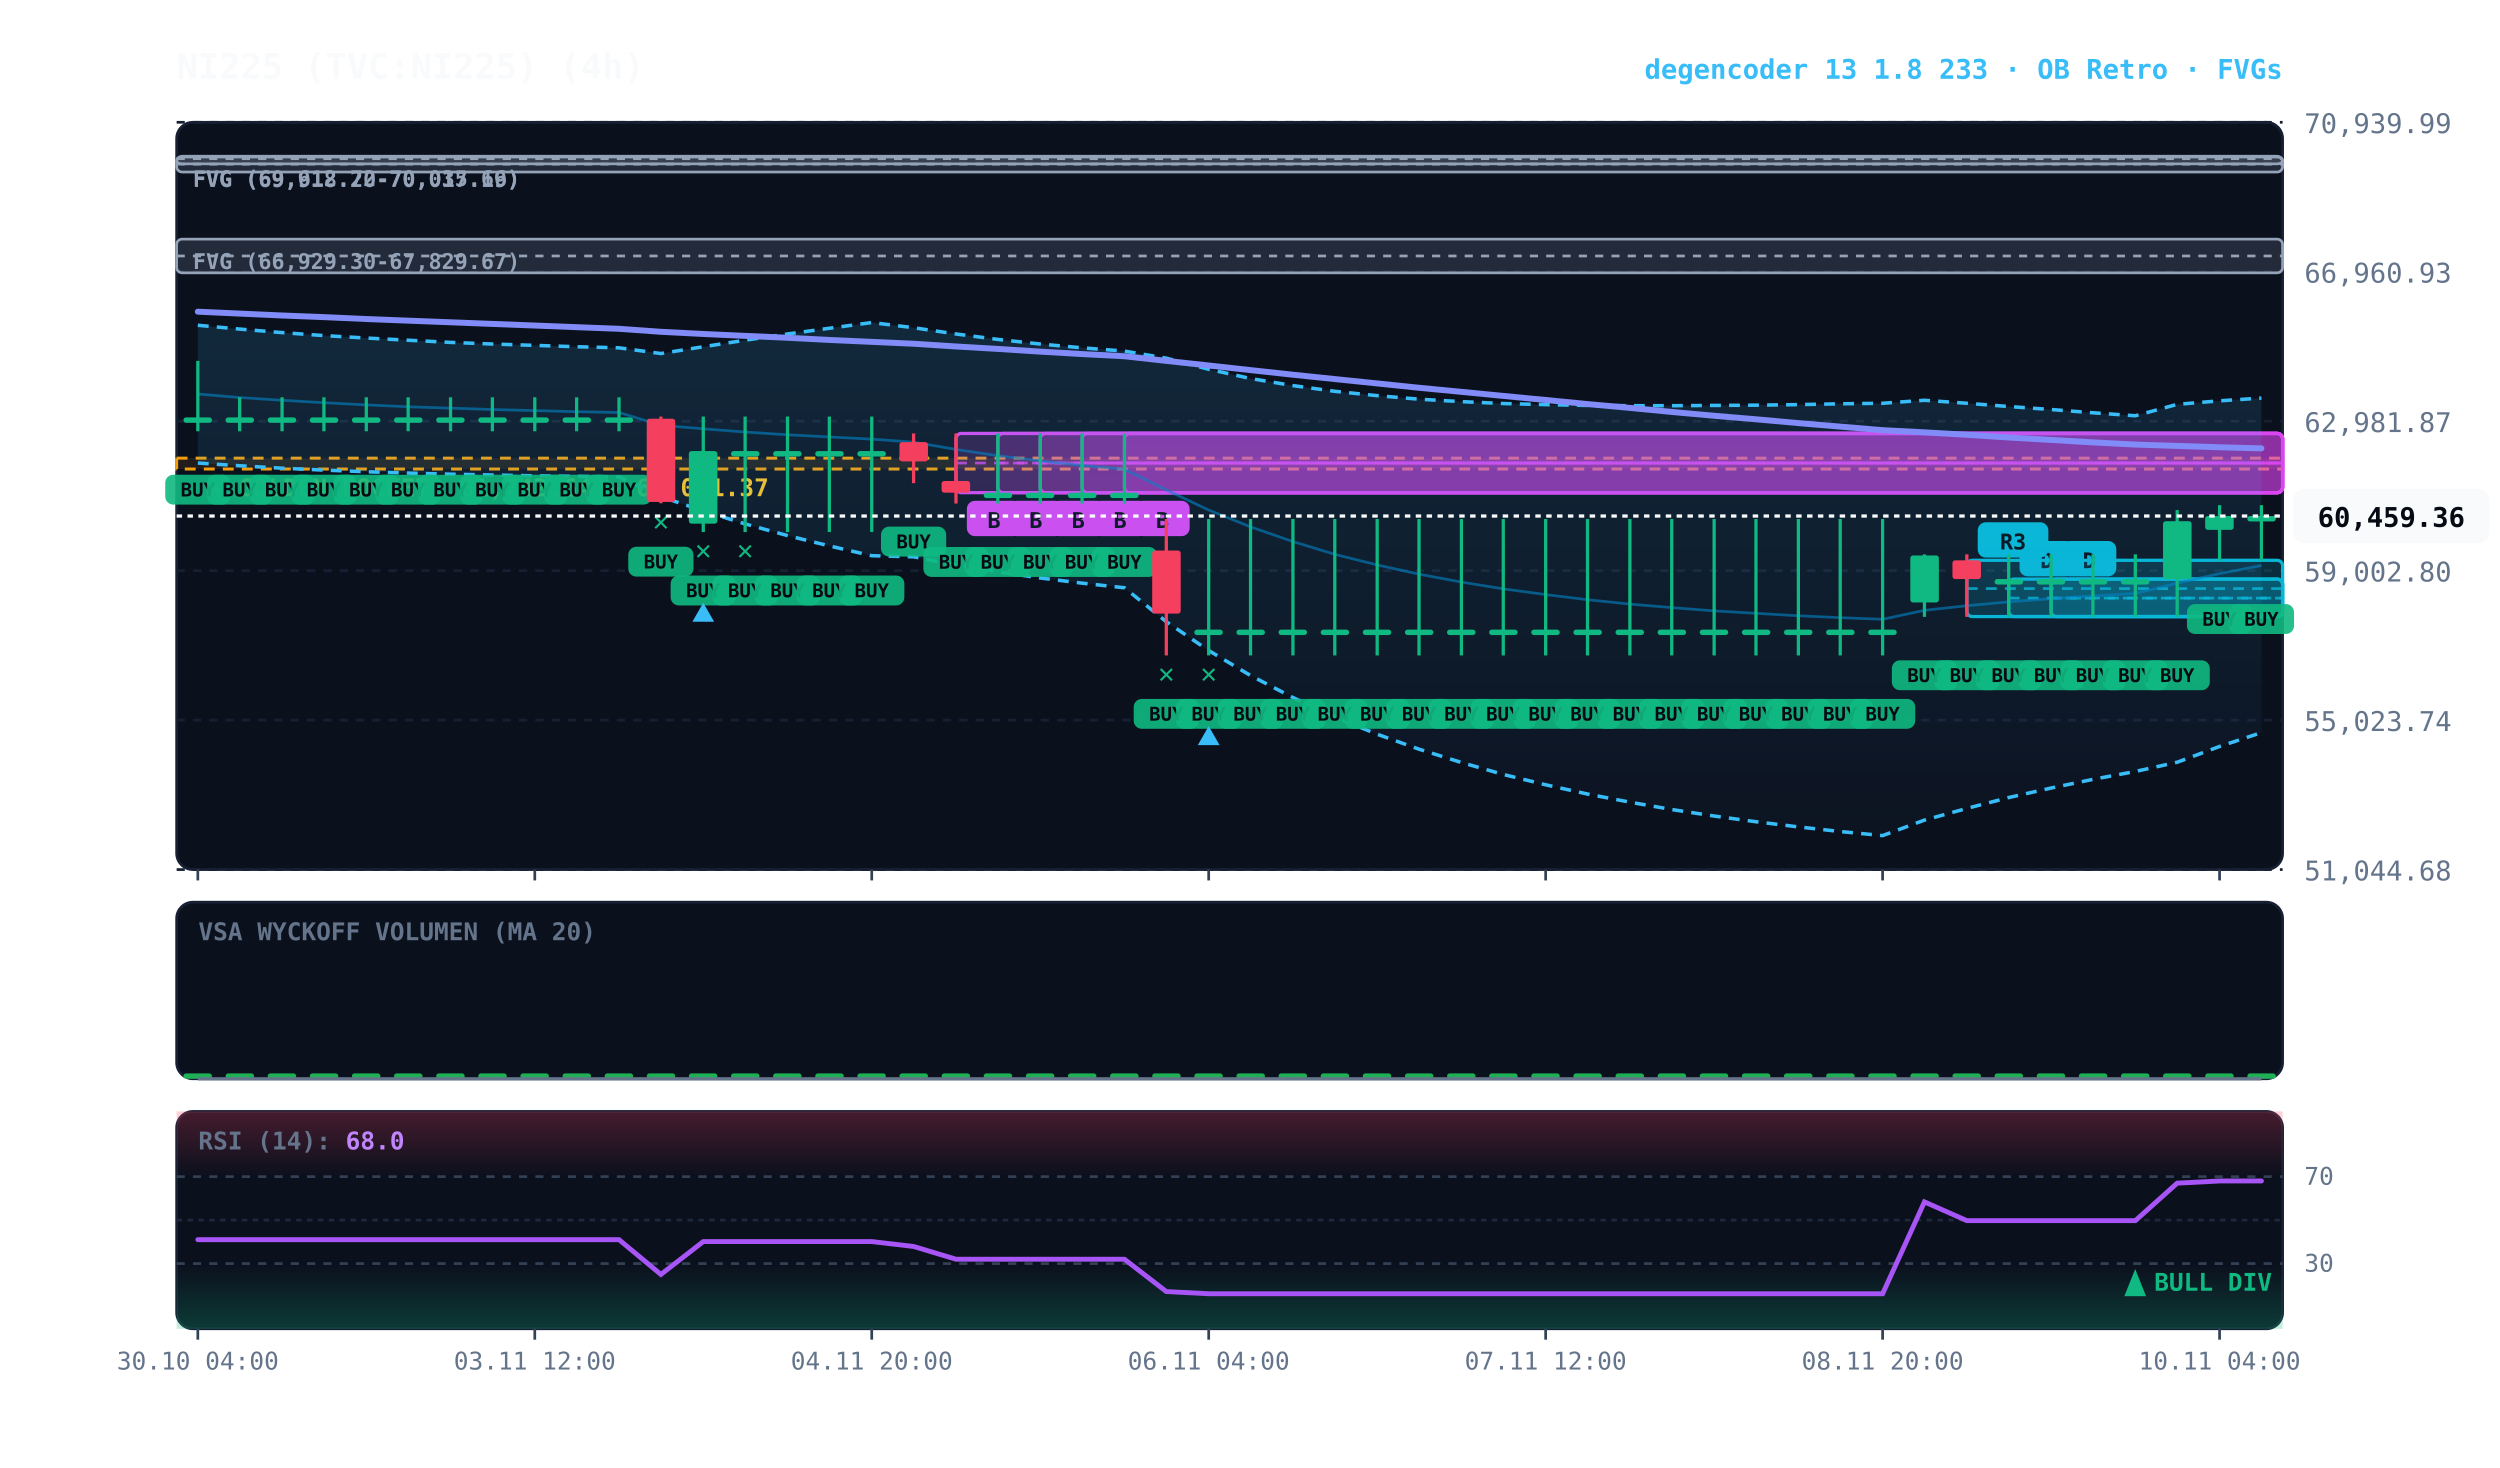
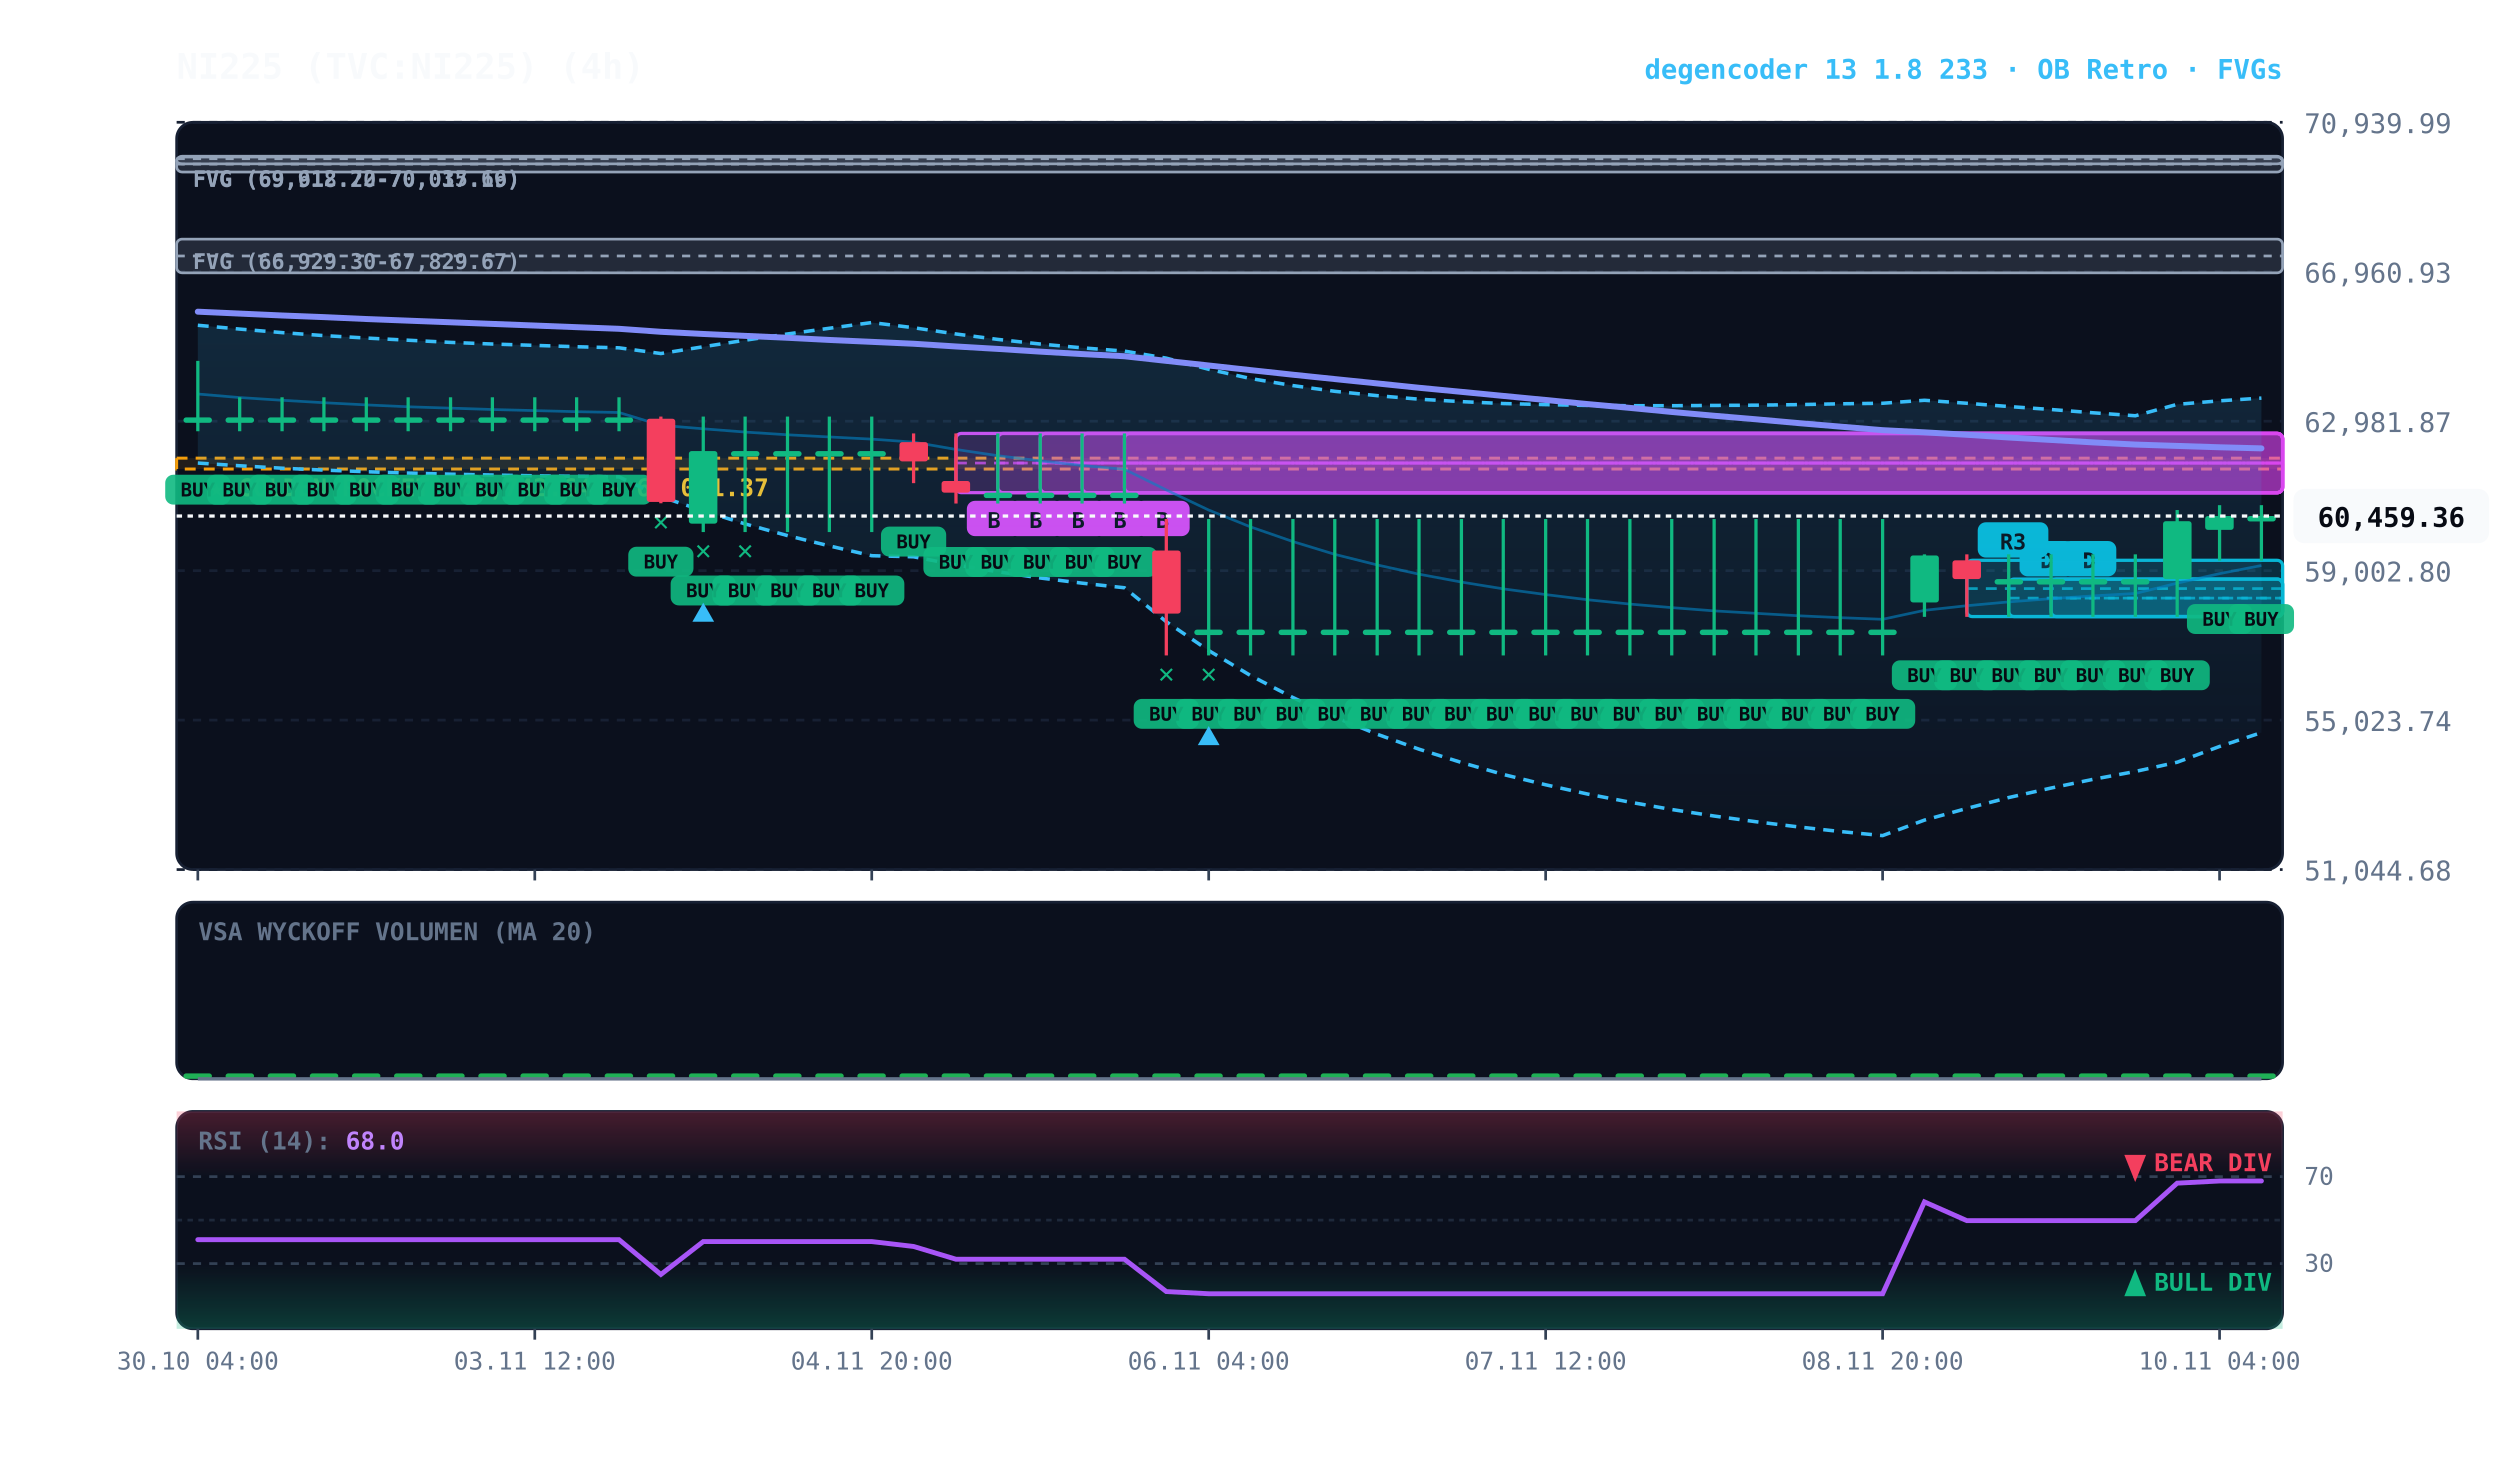
<svg xmlns="http://www.w3.org/2000/svg" viewBox="0 0 920 540" width="100%" height="100%" style="background:#070a13; font-family:'JetBrains Mono', monospace;">
  <defs>
    <linearGradient id="cloud-grad" x1="0%" y1="0%" x2="0%" y2="100%">
      <stop offset="0%" stop-color="#38bdf8" stop-opacity="0.14" />
      <stop offset="100%" stop-color="#38bdf8" stop-opacity="0.02" />
    </linearGradient>
    <linearGradient id="rsi-overbought" x1="0%" y1="0%" x2="0%" y2="100%">
      <stop offset="0%" stop-color="#f43f5e" stop-opacity="0.25" />
      <stop offset="100%" stop-color="#f43f5e" stop-opacity="0.0" />
    </linearGradient>
    <linearGradient id="rsi-oversold" x1="0%" y1="0%" x2="0%" y2="100%">
      <stop offset="0%" stop-color="#10b981" stop-opacity="0.0" />
      <stop offset="100%" stop-color="#10b981" stop-opacity="0.25" />
    </linearGradient>
  </defs>
  <rect x="65" y="45" width="775" height="275" fill="#0b101d" rx="6" stroke="#172033" stroke-width="1" />
  <rect x="65" y="332" width="775" height="65" fill="#0b101d" rx="6" stroke="#172033" stroke-width="1" />
  <rect x="65" y="409" width="775" height="80" fill="#0b101d" rx="6" stroke="#172033" stroke-width="1" />
  <line x1="65" y1="320.0" x2="840" y2="320.0" stroke="#172033" stroke-dasharray="3,3" stroke-width="1" />
  <text x="848" y="324.0" fill="#64748b" font-size="10" text-anchor="start">51,044.68</text>
  <line x1="65" y1="265.0" x2="840" y2="265.0" stroke="#172033" stroke-dasharray="3,3" stroke-width="1" />
  <text x="848" y="269.0" fill="#64748b" font-size="10" text-anchor="start">55,023.74</text>
  <line x1="65" y1="210.0" x2="840" y2="210.0" stroke="#172033" stroke-dasharray="3,3" stroke-width="1" />
  <text x="848" y="214.0" fill="#64748b" font-size="10" text-anchor="start">59,002.80</text>
  <line x1="65" y1="155.0" x2="840" y2="155.0" stroke="#172033" stroke-dasharray="3,3" stroke-width="1" />
  <text x="848" y="159.0" fill="#64748b" font-size="10" text-anchor="start">62,981.87</text>
  <line x1="65" y1="100.0" x2="840" y2="100.0" stroke="#172033" stroke-dasharray="3,3" stroke-width="1" />
  <text x="848" y="104.0" fill="#64748b" font-size="10" text-anchor="start">66,960.93</text>
  <line x1="65" y1="45.0" x2="840" y2="45.0" stroke="#172033" stroke-dasharray="3,3" stroke-width="1" />
  <text x="848" y="49.0" fill="#64748b" font-size="10" text-anchor="start">70,939.99</text>
  <rect x="65" y="168.6" width="775" height="4.0" fill="rgba(245, 158, 11, 0.10)" stroke="#f59e0b" stroke-dasharray="4,3" stroke-width="1.1" />
  <text x="77" y="182.6" fill="#fbbf24" font-size="9" font-weight="bold">★ GOLDEN POCKET: 61,742.64 - 62,001.37</text>
  <rect x="65.0" y="88.0" width="775.0" height="12.4" fill="rgba(148, 163, 184, 0.18)" stroke="#94a3b8" stroke-width="1" rx="2" />
  <line x1="65.0" y1="94.2" x2="840" y2="94.2" stroke="#94a3b8" stroke-dasharray="3,3" stroke-width="1" />
  <text x="71.0" y="99.0" fill="#94a3b8" font-size="8" font-weight="bold">FVG (66,929.30-67,829.67)</text>
  <rect x="65.0" y="57.5" width="775.0" height="5.8" fill="rgba(148, 163, 184, 0.18)" stroke="#94a3b8" stroke-width="1" rx="2" />
  <line x1="65.0" y1="60.4" x2="840" y2="60.4" stroke="#94a3b8" stroke-dasharray="3,3" stroke-width="1" />
  <text x="71.0" y="68.5" fill="#94a3b8" font-size="8" font-weight="bold">FVG (69,612.72-70,035.66)</text>
  <rect x="65.0" y="57.8" width="775.0" height="2.5" fill="rgba(148, 163, 184, 0.18)" stroke="#94a3b8" stroke-width="1" rx="2" />
  <line x1="65.0" y1="58.4" x2="840" y2="58.4" stroke="#94a3b8" stroke-dasharray="3,3" stroke-width="1" />
  <text x="71.0" y="68.8" fill="#94a3b8" font-size="8" font-weight="bold">FVG (69,918.20-70,017.19)</text>
  <rect x="754.8" y="213.1" width="85.2" height="13.8" fill="rgba(6, 182, 212, 0.18)" stroke="#06b6d4" stroke-width="1.2" rx="2" />
  <line x1="754.8" y1="220.1" x2="840" y2="220.1" stroke="#06b6d4" stroke-dasharray="4,3" stroke-width="1.0" opacity="0.8" />
  <rect x="758.8" y="199.1" width="20" height="13" fill="#06b6d4" rx="3" />
  <text x="768.8" y="209.1" fill="#070a13" font-size="8" font-weight="bold" text-anchor="middle">D</text>
  <rect x="739.2" y="213.1" width="100.8" height="13.8" fill="rgba(6, 182, 212, 0.18)" stroke="#06b6d4" stroke-width="1.2" rx="2" />
  <line x1="739.2" y1="220.1" x2="840" y2="220.1" stroke="#06b6d4" stroke-dasharray="4,3" stroke-width="1.0" opacity="0.8" />
  <rect x="743.2" y="199.1" width="20" height="13" fill="#06b6d4" rx="3" />
  <text x="753.2" y="209.1" fill="#070a13" font-size="8" font-weight="bold" text-anchor="middle">D</text>
  <rect x="723.8" y="206.2" width="116.2" height="20.7" fill="rgba(6, 182, 212, 0.18)" stroke="#06b6d4" stroke-width="1.2" rx="2" />
  <line x1="723.8" y1="216.6" x2="840" y2="216.6" stroke="#06b6d4" stroke-dasharray="4,3" stroke-width="1.0" opacity="0.8" />
  <rect x="727.8" y="192.2" width="26" height="13" fill="#06b6d4" rx="3" />
  <text x="740.8" y="202.2" fill="#070a13" font-size="8" font-weight="bold" text-anchor="middle">R3</text>
  <rect x="413.8" y="159.5" width="426.2" height="21.8" fill="rgba(217, 70, 239, 0.18)" stroke="#d946ef" stroke-width="1.2" rx="2" />
  <line x1="413.8" y1="170.4" x2="840" y2="170.4" stroke="#d946ef" stroke-dasharray="4,3" stroke-width="1.0" opacity="0.8" />
  <rect x="417.8" y="184.3" width="20" height="13" fill="#d946ef" rx="3" />
  <text x="427.8" y="194.3" fill="#070a13" font-size="8" font-weight="bold" text-anchor="middle">B</text>
  <rect x="398.2" y="159.5" width="441.8" height="21.8" fill="rgba(217, 70, 239, 0.18)" stroke="#d946ef" stroke-width="1.2" rx="2" />
  <line x1="398.2" y1="170.4" x2="840" y2="170.4" stroke="#d946ef" stroke-dasharray="4,3" stroke-width="1.0" opacity="0.8" />
  <rect x="402.2" y="184.3" width="20" height="13" fill="#d946ef" rx="3" />
  <text x="412.2" y="194.3" fill="#070a13" font-size="8" font-weight="bold" text-anchor="middle">B</text>
  <rect x="382.8" y="159.5" width="457.2" height="21.8" fill="rgba(217, 70, 239, 0.18)" stroke="#d946ef" stroke-width="1.2" rx="2" />
  <line x1="382.8" y1="170.4" x2="840" y2="170.4" stroke="#d946ef" stroke-dasharray="4,3" stroke-width="1.0" opacity="0.8" />
  <rect x="386.8" y="184.3" width="20" height="13" fill="#d946ef" rx="3" />
  <text x="396.8" y="194.3" fill="#070a13" font-size="8" font-weight="bold" text-anchor="middle">B</text>
  <rect x="367.2" y="159.5" width="472.8" height="21.8" fill="rgba(217, 70, 239, 0.18)" stroke="#d946ef" stroke-width="1.2" rx="2" />
  <line x1="367.2" y1="170.4" x2="840" y2="170.4" stroke="#d946ef" stroke-dasharray="4,3" stroke-width="1.0" opacity="0.8" />
  <rect x="371.2" y="184.3" width="20" height="13" fill="#d946ef" rx="3" />
  <text x="381.2" y="194.3" fill="#070a13" font-size="8" font-weight="bold" text-anchor="middle">B</text>
  <rect x="351.8" y="159.5" width="488.2" height="21.8" fill="rgba(217, 70, 239, 0.18)" stroke="#d946ef" stroke-width="1.2" rx="2" />
  <line x1="351.8" y1="170.4" x2="840" y2="170.4" stroke="#d946ef" stroke-dasharray="4,3" stroke-width="1.0" opacity="0.8" />
  <rect x="355.8" y="184.3" width="20" height="13" fill="#d946ef" rx="3" />
  <text x="365.8" y="194.3" fill="#070a13" font-size="8" font-weight="bold" text-anchor="middle">B</text>
  <polygon points="72.8,119.7 88.2,121.1 103.8,122.4 119.2,123.5 134.8,124.4 150.2,125.2 165.8,126.0 181.2,126.6 196.8,127.1 212.2,127.6 227.8,128.0 243.2,130.1 258.8,127.6 274.2,125.2 289.8,122.9 305.2,120.8 320.8,118.7 336.2,120.6 351.8,122.9 367.2,124.9 382.8,126.6 398.2,128.0 413.8,129.2 429.2,131.8 444.8,135.9 460.2,139.3 475.8,141.9 491.2,144.0 506.8,145.6 522.2,146.9 537.8,147.8 553.2,148.5 568.8,148.9 584.2,149.2 599.8,149.3 615.2,149.3 630.8,149.2 646.2,149.1 661.8,148.9 677.2,148.6 692.8,148.4 708.2,147.3 723.8,148.4 739.2,149.6 754.8,150.7 770.2,151.9 785.8,153.0 801.2,148.8 816.8,147.5 832.2,146.5 832.2,269.6 816.8,274.7 801.2,280.5 785.8,283.9 770.2,286.8 754.8,290.0 739.2,293.5 723.8,297.5 708.2,301.8 692.8,307.5 677.2,306.0 661.8,304.3 646.2,302.4 630.8,300.3 615.2,297.9 599.8,295.2 584.2,292.2 568.8,288.8 553.2,285.0 537.8,280.6 522.2,275.7 506.8,270.2 491.2,263.9 475.8,256.7 460.2,248.6 444.8,239.4 429.2,228.8 413.8,216.3 398.2,214.6 382.8,212.7 367.2,210.4 351.8,207.9 336.2,204.9 320.8,204.5 305.2,200.9 289.8,197.1 274.2,192.8 258.8,188.0 243.2,182.8 227.8,175.5 212.2,175.3 196.8,175.1 181.2,174.8 165.8,174.5 150.2,174.1 134.8,173.6 119.2,173.0 103.8,172.3 88.2,171.4 72.8,170.4" fill="url(#cloud-grad)" />
  <polyline points="72.8,119.7 88.2,121.1 103.8,122.4 119.2,123.5 134.8,124.4 150.2,125.2 165.8,126.0 181.2,126.6 196.8,127.1 212.2,127.6 227.8,128.0 243.2,130.1 258.8,127.6 274.2,125.2 289.8,122.9 305.2,120.8 320.8,118.7 336.2,120.6 351.8,122.9 367.2,124.9 382.8,126.6 398.2,128.0 413.8,129.2 429.2,131.8 444.8,135.9 460.2,139.3 475.8,141.9 491.2,144.0 506.8,145.6 522.2,146.9 537.8,147.8 553.2,148.5 568.8,148.9 584.2,149.2 599.8,149.3 615.2,149.3 630.8,149.2 646.2,149.1 661.8,148.9 677.2,148.6 692.8,148.4 708.2,147.3 723.8,148.4 739.2,149.6 754.8,150.7 770.2,151.9 785.8,153.0 801.2,148.8 816.8,147.5 832.2,146.5" fill="none" stroke="#38bdf8" stroke-width="1.3" stroke-dasharray="4,3" />
  <polyline points="72.8,170.4 88.2,171.4 103.8,172.3 119.2,173.0 134.8,173.6 150.2,174.1 165.8,174.5 181.2,174.8 196.8,175.1 212.2,175.3 227.8,175.5 243.2,182.8 258.8,188.0 274.2,192.8 289.8,197.1 305.2,200.9 320.8,204.5 336.2,204.9 351.8,207.9 367.2,210.4 382.8,212.7 398.2,214.6 413.8,216.3 429.2,228.8 444.8,239.4 460.2,248.6 475.8,256.7 491.2,263.9 506.8,270.2 522.2,275.7 537.8,280.6 553.2,285.0 568.8,288.8 584.2,292.2 599.8,295.2 615.2,297.9 630.8,300.3 646.2,302.4 661.8,304.3 677.2,306.0 692.8,307.5 708.2,301.8 723.8,297.5 739.2,293.5 754.8,290.0 770.2,286.8 785.8,283.9 801.2,280.5 816.8,274.7 832.2,269.6" fill="none" stroke="#38bdf8" stroke-width="1.3" stroke-dasharray="4,3" />
  <polyline points="72.8,145.0 88.2,146.3 103.8,147.3 119.2,148.2 134.8,149.0 150.2,149.7 165.8,150.2 181.2,150.7 196.8,151.1 212.2,151.5 227.8,151.8 243.2,156.5 258.8,157.8 274.2,159.0 289.8,160.0 305.2,160.8 320.8,161.6 336.2,162.7 351.8,165.4 367.2,167.7 382.8,169.6 398.2,171.3 413.8,172.7 429.2,180.3 444.8,187.7 460.2,193.9 475.8,199.3 491.2,204.0 506.8,207.9 522.2,211.3 537.8,214.2 553.2,216.7 568.8,218.8 584.2,220.7 599.8,222.3 615.2,223.6 630.8,224.8 646.2,225.7 661.8,226.6 677.2,227.3 692.8,227.9 708.2,224.6 723.8,222.9 739.2,221.5 754.8,220.3 770.2,219.3 785.8,218.4 801.2,214.6 816.8,211.1 832.2,208.1" fill="none" stroke="#0284c7" stroke-width="1.0" stroke-opacity="0.6" />
  <polyline points="72.8,114.7 88.2,115.4 103.8,116.1 119.2,116.7 134.8,117.4 150.2,118.0 165.8,118.6 181.2,119.2 196.8,119.8 212.2,120.4 227.8,121.0 243.2,122.1 258.8,122.9 274.2,123.6 289.8,124.3 305.2,125.1 320.8,125.8 336.2,126.5 351.8,127.5 367.2,128.4 382.8,129.4 398.2,130.3 413.8,131.1 429.2,132.8 444.8,134.5 460.2,136.2 475.8,137.9 491.2,139.5 506.8,141.1 522.2,142.7 537.8,144.2 553.2,145.7 568.8,147.2 584.2,148.7 599.8,150.1 615.2,151.6 630.8,153.0 646.2,154.3 661.8,155.7 677.2,157.0 692.8,158.3 708.2,159.1 723.8,160.0 739.2,161.0 754.8,161.9 770.2,162.8 785.8,163.6 801.2,164.1 816.8,164.6 832.2,165.0" fill="none" stroke="#818cf8" stroke-width="2.2" stroke-linecap="round" />
  <line x1="72.8" y1="132.8" x2="72.8" y2="158.7" stroke="#10b981" stroke-width="1.2" />
  <rect x="67.5" y="153.6" width="10.5" height="2.0" fill="#10b981" rx="1" />
  <rect x="60.8" y="174.7" width="24" height="11" fill="#10b981" rx="3" opacity="0.9" />
  <text x="72.8" y="182.7" fill="#070a13" font-size="7" font-weight="bold" text-anchor="middle">BUY</text>
  <line x1="88.2" y1="146.2" x2="88.2" y2="158.7" stroke="#10b981" stroke-width="1.2" />
  <rect x="83.0" y="153.6" width="10.5" height="2.0" fill="#10b981" rx="1" />
  <rect x="76.2" y="174.7" width="24" height="11" fill="#10b981" rx="3" opacity="0.9" />
  <text x="88.2" y="182.7" fill="#070a13" font-size="7" font-weight="bold" text-anchor="middle">BUY</text>
  <line x1="103.8" y1="146.2" x2="103.8" y2="158.7" stroke="#10b981" stroke-width="1.2" />
  <rect x="98.5" y="153.6" width="10.5" height="2.0" fill="#10b981" rx="1" />
  <rect x="91.8" y="174.7" width="24" height="11" fill="#10b981" rx="3" opacity="0.9" />
  <text x="103.8" y="182.7" fill="#070a13" font-size="7" font-weight="bold" text-anchor="middle">BUY</text>
  <line x1="119.2" y1="146.2" x2="119.2" y2="158.7" stroke="#10b981" stroke-width="1.2" />
  <rect x="114.0" y="153.6" width="10.5" height="2.0" fill="#10b981" rx="1" />
  <rect x="107.2" y="174.7" width="24" height="11" fill="#10b981" rx="3" opacity="0.9" />
  <text x="119.2" y="182.7" fill="#070a13" font-size="7" font-weight="bold" text-anchor="middle">BUY</text>
  <line x1="134.8" y1="146.2" x2="134.8" y2="158.7" stroke="#10b981" stroke-width="1.2" />
  <rect x="129.5" y="153.6" width="10.5" height="2.0" fill="#10b981" rx="1" />
  <rect x="122.8" y="174.7" width="24" height="11" fill="#10b981" rx="3" opacity="0.9" />
  <text x="134.8" y="182.7" fill="#070a13" font-size="7" font-weight="bold" text-anchor="middle">BUY</text>
  <line x1="150.2" y1="146.2" x2="150.2" y2="158.7" stroke="#10b981" stroke-width="1.2" />
  <rect x="145.0" y="153.6" width="10.5" height="2.0" fill="#10b981" rx="1" />
  <rect x="138.2" y="174.7" width="24" height="11" fill="#10b981" rx="3" opacity="0.9" />
  <text x="150.2" y="182.7" fill="#070a13" font-size="7" font-weight="bold" text-anchor="middle">BUY</text>
  <line x1="165.8" y1="146.2" x2="165.8" y2="158.7" stroke="#10b981" stroke-width="1.2" />
  <rect x="160.5" y="153.6" width="10.5" height="2.0" fill="#10b981" rx="1" />
  <rect x="153.8" y="174.7" width="24" height="11" fill="#10b981" rx="3" opacity="0.9" />
  <text x="165.8" y="182.7" fill="#070a13" font-size="7" font-weight="bold" text-anchor="middle">BUY</text>
  <line x1="181.2" y1="146.2" x2="181.2" y2="158.7" stroke="#10b981" stroke-width="1.2" />
  <rect x="176.0" y="153.6" width="10.5" height="2.0" fill="#10b981" rx="1" />
  <rect x="169.2" y="174.7" width="24" height="11" fill="#10b981" rx="3" opacity="0.9" />
  <text x="181.2" y="182.7" fill="#070a13" font-size="7" font-weight="bold" text-anchor="middle">BUY</text>
  <line x1="196.8" y1="146.2" x2="196.8" y2="158.7" stroke="#10b981" stroke-width="1.2" />
  <rect x="191.5" y="153.6" width="10.5" height="2.0" fill="#10b981" rx="1" />
  <rect x="184.8" y="174.7" width="24" height="11" fill="#10b981" rx="3" opacity="0.9" />
  <text x="196.8" y="182.7" fill="#070a13" font-size="7" font-weight="bold" text-anchor="middle">BUY</text>
  <line x1="212.2" y1="146.2" x2="212.2" y2="158.7" stroke="#10b981" stroke-width="1.2" />
  <rect x="207.0" y="153.6" width="10.5" height="2.0" fill="#10b981" rx="1" />
  <rect x="200.2" y="174.7" width="24" height="11" fill="#10b981" rx="3" opacity="0.9" />
  <text x="212.2" y="182.7" fill="#070a13" font-size="7" font-weight="bold" text-anchor="middle">BUY</text>
  <line x1="227.8" y1="146.2" x2="227.8" y2="158.7" stroke="#10b981" stroke-width="1.2" />
  <rect x="222.5" y="153.6" width="10.5" height="2.0" fill="#10b981" rx="1" />
  <rect x="215.8" y="174.7" width="24" height="11" fill="#10b981" rx="3" opacity="0.9" />
  <text x="227.8" y="182.7" fill="#070a13" font-size="7" font-weight="bold" text-anchor="middle">BUY</text>
  <line x1="243.2" y1="153.3" x2="243.2" y2="185.2" stroke="#f43f5e" stroke-width="1.2" />
  <rect x="238.0" y="154.1" width="10.5" height="30.6" fill="#f43f5e" rx="1" />
  <rect x="231.2" y="201.2" width="24" height="11" fill="#10b981" rx="3" opacity="0.9" />
  <text x="243.2" y="209.2" fill="#070a13" font-size="7" font-weight="bold" text-anchor="middle">BUY</text>
  <text x="243.2" y="195.2" fill="#10b981" font-size="10" font-weight="bold" text-anchor="middle">✕</text>
  <line x1="258.8" y1="153.3" x2="258.8" y2="195.8" stroke="#10b981" stroke-width="1.2" />
  <rect x="253.5" y="166.0" width="10.5" height="26.7" fill="#10b981" rx="1" />
  <rect x="246.8" y="211.8" width="24" height="11" fill="#10b981" rx="3" opacity="0.9" />
  <text x="258.8" y="219.8" fill="#070a13" font-size="7" font-weight="bold" text-anchor="middle">BUY</text>
  <text x="258.8" y="205.8" fill="#10b981" font-size="10" font-weight="bold" text-anchor="middle">✕</text>
  <polygon points="258.8,221.8 254.8,228.8 262.8,228.8" fill="#38bdf8" />
  <line x1="274.2" y1="153.3" x2="274.2" y2="195.8" stroke="#10b981" stroke-width="1.2" />
  <rect x="269.0" y="166.0" width="10.5" height="2.0" fill="#10b981" rx="1" />
  <rect x="262.2" y="211.8" width="24" height="11" fill="#10b981" rx="3" opacity="0.9" />
  <text x="274.2" y="219.8" fill="#070a13" font-size="7" font-weight="bold" text-anchor="middle">BUY</text>
  <text x="274.2" y="205.8" fill="#10b981" font-size="10" font-weight="bold" text-anchor="middle">✕</text>
  <line x1="289.8" y1="153.3" x2="289.8" y2="195.8" stroke="#10b981" stroke-width="1.2" />
  <rect x="284.5" y="166.0" width="10.5" height="2.0" fill="#10b981" rx="1" />
  <rect x="277.8" y="211.8" width="24" height="11" fill="#10b981" rx="3" opacity="0.9" />
  <text x="289.8" y="219.8" fill="#070a13" font-size="7" font-weight="bold" text-anchor="middle">BUY</text>
  <line x1="305.2" y1="153.3" x2="305.2" y2="195.8" stroke="#10b981" stroke-width="1.2" />
  <rect x="300.0" y="166.0" width="10.5" height="2.0" fill="#10b981" rx="1" />
  <rect x="293.2" y="211.8" width="24" height="11" fill="#10b981" rx="3" opacity="0.9" />
  <text x="305.2" y="219.8" fill="#070a13" font-size="7" font-weight="bold" text-anchor="middle">BUY</text>
  <line x1="320.8" y1="153.3" x2="320.8" y2="195.8" stroke="#10b981" stroke-width="1.2" />
  <rect x="315.5" y="166.0" width="10.5" height="2.0" fill="#10b981" rx="1" />
  <rect x="308.8" y="211.8" width="24" height="11" fill="#10b981" rx="3" opacity="0.9" />
  <text x="320.8" y="219.8" fill="#070a13" font-size="7" font-weight="bold" text-anchor="middle">BUY</text>
  <line x1="336.2" y1="159.5" x2="336.2" y2="177.8" stroke="#f43f5e" stroke-width="1.2" />
  <rect x="331.0" y="162.7" width="10.5" height="7.1" fill="#f43f5e" rx="1" />
  <rect x="324.2" y="193.8" width="24" height="11" fill="#10b981" rx="3" opacity="0.9" />
  <text x="336.2" y="201.8" fill="#070a13" font-size="7" font-weight="bold" text-anchor="middle">BUY</text>
  <line x1="351.8" y1="159.5" x2="351.8" y2="185.3" stroke="#f43f5e" stroke-width="1.2" />
  <rect x="346.5" y="177.0" width="10.5" height="4.3" fill="#f43f5e" rx="1" />
  <rect x="339.8" y="201.3" width="24" height="11" fill="#10b981" rx="3" opacity="0.9" />
  <text x="351.8" y="209.3" fill="#070a13" font-size="7" font-weight="bold" text-anchor="middle">BUY</text>
  <line x1="367.2" y1="159.5" x2="367.2" y2="185.3" stroke="#10b981" stroke-width="1.2" />
  <rect x="362.0" y="181.3" width="10.5" height="2.0" fill="#10b981" rx="1" />
  <rect x="355.2" y="201.3" width="24" height="11" fill="#10b981" rx="3" opacity="0.9" />
  <text x="367.2" y="209.3" fill="#070a13" font-size="7" font-weight="bold" text-anchor="middle">BUY</text>
  <line x1="382.8" y1="159.5" x2="382.8" y2="185.3" stroke="#10b981" stroke-width="1.2" />
  <rect x="377.5" y="181.3" width="10.5" height="2.0" fill="#10b981" rx="1" />
  <rect x="370.8" y="201.3" width="24" height="11" fill="#10b981" rx="3" opacity="0.9" />
  <text x="382.8" y="209.3" fill="#070a13" font-size="7" font-weight="bold" text-anchor="middle">BUY</text>
  <line x1="398.2" y1="159.5" x2="398.2" y2="185.3" stroke="#10b981" stroke-width="1.2" />
  <rect x="393.0" y="181.3" width="10.5" height="2.0" fill="#10b981" rx="1" />
  <rect x="386.2" y="201.3" width="24" height="11" fill="#10b981" rx="3" opacity="0.9" />
  <text x="398.2" y="209.3" fill="#070a13" font-size="7" font-weight="bold" text-anchor="middle">BUY</text>
  <line x1="413.8" y1="159.5" x2="413.8" y2="185.3" stroke="#10b981" stroke-width="1.2" />
  <rect x="408.5" y="181.3" width="10.5" height="2.0" fill="#10b981" rx="1" />
  <rect x="401.8" y="201.3" width="24" height="11" fill="#10b981" rx="3" opacity="0.9" />
  <text x="413.8" y="209.3" fill="#070a13" font-size="7" font-weight="bold" text-anchor="middle">BUY</text>
  <line x1="429.2" y1="191.0" x2="429.2" y2="241.2" stroke="#f43f5e" stroke-width="1.2" />
  <rect x="424.0" y="202.6" width="10.5" height="23.2" fill="#f43f5e" rx="1" />
  <rect x="417.2" y="257.2" width="24" height="11" fill="#10b981" rx="3" opacity="0.9" />
  <text x="429.2" y="265.2" fill="#070a13" font-size="7" font-weight="bold" text-anchor="middle">BUY</text>
  <text x="429.2" y="251.2" fill="#10b981" font-size="10" font-weight="bold" text-anchor="middle">✕</text>
  <line x1="444.8" y1="191.0" x2="444.8" y2="241.2" stroke="#10b981" stroke-width="1.2" />
  <rect x="439.5" y="231.7" width="10.5" height="2.0" fill="#10b981" rx="1" />
  <rect x="432.8" y="257.2" width="24" height="11" fill="#10b981" rx="3" opacity="0.9" />
  <text x="444.8" y="265.2" fill="#070a13" font-size="7" font-weight="bold" text-anchor="middle">BUY</text>
  <text x="444.8" y="251.2" fill="#10b981" font-size="10" font-weight="bold" text-anchor="middle">✕</text>
  <polygon points="444.8,267.2 440.8,274.2 448.8,274.2" fill="#38bdf8" />
  <line x1="460.2" y1="191.0" x2="460.2" y2="241.2" stroke="#10b981" stroke-width="1.2" />
  <rect x="455.0" y="231.7" width="10.5" height="2.0" fill="#10b981" rx="1" />
  <rect x="448.2" y="257.2" width="24" height="11" fill="#10b981" rx="3" opacity="0.9" />
  <text x="460.2" y="265.2" fill="#070a13" font-size="7" font-weight="bold" text-anchor="middle">BUY</text>
  <line x1="475.8" y1="191.0" x2="475.8" y2="241.2" stroke="#10b981" stroke-width="1.2" />
  <rect x="470.5" y="231.7" width="10.5" height="2.0" fill="#10b981" rx="1" />
  <rect x="463.8" y="257.2" width="24" height="11" fill="#10b981" rx="3" opacity="0.9" />
  <text x="475.8" y="265.2" fill="#070a13" font-size="7" font-weight="bold" text-anchor="middle">BUY</text>
  <line x1="491.2" y1="191.0" x2="491.2" y2="241.2" stroke="#10b981" stroke-width="1.2" />
  <rect x="486.0" y="231.7" width="10.5" height="2.0" fill="#10b981" rx="1" />
  <rect x="479.2" y="257.2" width="24" height="11" fill="#10b981" rx="3" opacity="0.9" />
  <text x="491.2" y="265.2" fill="#070a13" font-size="7" font-weight="bold" text-anchor="middle">BUY</text>
  <line x1="506.8" y1="191.0" x2="506.8" y2="241.2" stroke="#10b981" stroke-width="1.2" />
  <rect x="501.5" y="231.7" width="10.5" height="2.0" fill="#10b981" rx="1" />
  <rect x="494.8" y="257.2" width="24" height="11" fill="#10b981" rx="3" opacity="0.9" />
  <text x="506.8" y="265.2" fill="#070a13" font-size="7" font-weight="bold" text-anchor="middle">BUY</text>
  <line x1="522.2" y1="191.0" x2="522.2" y2="241.2" stroke="#10b981" stroke-width="1.2" />
  <rect x="517.0" y="231.7" width="10.5" height="2.0" fill="#10b981" rx="1" />
  <rect x="510.2" y="257.2" width="24" height="11" fill="#10b981" rx="3" opacity="0.9" />
  <text x="522.2" y="265.2" fill="#070a13" font-size="7" font-weight="bold" text-anchor="middle">BUY</text>
  <line x1="537.8" y1="191.0" x2="537.8" y2="241.2" stroke="#10b981" stroke-width="1.2" />
  <rect x="532.5" y="231.7" width="10.5" height="2.0" fill="#10b981" rx="1" />
  <rect x="525.8" y="257.2" width="24" height="11" fill="#10b981" rx="3" opacity="0.9" />
  <text x="537.8" y="265.2" fill="#070a13" font-size="7" font-weight="bold" text-anchor="middle">BUY</text>
  <line x1="553.2" y1="191.0" x2="553.2" y2="241.2" stroke="#10b981" stroke-width="1.2" />
  <rect x="548.0" y="231.7" width="10.5" height="2.0" fill="#10b981" rx="1" />
  <rect x="541.2" y="257.2" width="24" height="11" fill="#10b981" rx="3" opacity="0.9" />
  <text x="553.2" y="265.2" fill="#070a13" font-size="7" font-weight="bold" text-anchor="middle">BUY</text>
  <line x1="568.8" y1="191.0" x2="568.8" y2="241.2" stroke="#10b981" stroke-width="1.2" />
  <rect x="563.5" y="231.7" width="10.5" height="2.0" fill="#10b981" rx="1" />
  <rect x="556.8" y="257.2" width="24" height="11" fill="#10b981" rx="3" opacity="0.9" />
  <text x="568.8" y="265.2" fill="#070a13" font-size="7" font-weight="bold" text-anchor="middle">BUY</text>
  <line x1="584.2" y1="191.0" x2="584.2" y2="241.2" stroke="#10b981" stroke-width="1.2" />
  <rect x="579.0" y="231.7" width="10.5" height="2.0" fill="#10b981" rx="1" />
  <rect x="572.2" y="257.2" width="24" height="11" fill="#10b981" rx="3" opacity="0.9" />
  <text x="584.2" y="265.2" fill="#070a13" font-size="7" font-weight="bold" text-anchor="middle">BUY</text>
  <line x1="599.8" y1="191.0" x2="599.8" y2="241.2" stroke="#10b981" stroke-width="1.2" />
  <rect x="594.5" y="231.7" width="10.5" height="2.0" fill="#10b981" rx="1" />
  <rect x="587.8" y="257.2" width="24" height="11" fill="#10b981" rx="3" opacity="0.9" />
  <text x="599.8" y="265.2" fill="#070a13" font-size="7" font-weight="bold" text-anchor="middle">BUY</text>
  <line x1="615.2" y1="191.0" x2="615.2" y2="241.2" stroke="#10b981" stroke-width="1.2" />
  <rect x="610.0" y="231.7" width="10.5" height="2.0" fill="#10b981" rx="1" />
  <rect x="603.2" y="257.2" width="24" height="11" fill="#10b981" rx="3" opacity="0.9" />
  <text x="615.2" y="265.2" fill="#070a13" font-size="7" font-weight="bold" text-anchor="middle">BUY</text>
  <line x1="630.8" y1="191.0" x2="630.8" y2="241.2" stroke="#10b981" stroke-width="1.2" />
  <rect x="625.5" y="231.7" width="10.5" height="2.0" fill="#10b981" rx="1" />
  <rect x="618.8" y="257.2" width="24" height="11" fill="#10b981" rx="3" opacity="0.9" />
  <text x="630.8" y="265.2" fill="#070a13" font-size="7" font-weight="bold" text-anchor="middle">BUY</text>
  <line x1="646.2" y1="191.0" x2="646.2" y2="241.2" stroke="#10b981" stroke-width="1.2" />
  <rect x="641.0" y="231.7" width="10.5" height="2.0" fill="#10b981" rx="1" />
  <rect x="634.2" y="257.2" width="24" height="11" fill="#10b981" rx="3" opacity="0.9" />
  <text x="646.2" y="265.2" fill="#070a13" font-size="7" font-weight="bold" text-anchor="middle">BUY</text>
  <line x1="661.8" y1="191.0" x2="661.8" y2="241.2" stroke="#10b981" stroke-width="1.2" />
  <rect x="656.5" y="231.7" width="10.5" height="2.0" fill="#10b981" rx="1" />
  <rect x="649.8" y="257.2" width="24" height="11" fill="#10b981" rx="3" opacity="0.9" />
  <text x="661.8" y="265.2" fill="#070a13" font-size="7" font-weight="bold" text-anchor="middle">BUY</text>
  <line x1="677.2" y1="191.0" x2="677.2" y2="241.2" stroke="#10b981" stroke-width="1.2" />
  <rect x="672.0" y="231.7" width="10.5" height="2.0" fill="#10b981" rx="1" />
  <rect x="665.2" y="257.2" width="24" height="11" fill="#10b981" rx="3" opacity="0.9" />
  <text x="677.2" y="265.2" fill="#070a13" font-size="7" font-weight="bold" text-anchor="middle">BUY</text>
  <line x1="692.8" y1="191.0" x2="692.8" y2="241.2" stroke="#10b981" stroke-width="1.2" />
  <rect x="687.5" y="231.7" width="10.5" height="2.0" fill="#10b981" rx="1" />
  <rect x="680.8" y="257.2" width="24" height="11" fill="#10b981" rx="3" opacity="0.9" />
  <text x="692.8" y="265.2" fill="#070a13" font-size="7" font-weight="bold" text-anchor="middle">BUY</text>
  <line x1="708.2" y1="204.0" x2="708.2" y2="227.0" stroke="#10b981" stroke-width="1.2" />
  <rect x="703.0" y="204.4" width="10.5" height="17.3" fill="#10b981" rx="1" />
  <rect x="696.2" y="243.0" width="24" height="11" fill="#10b981" rx="3" opacity="0.9" />
  <text x="708.2" y="251.0" fill="#070a13" font-size="7" font-weight="bold" text-anchor="middle">BUY</text>
  <line x1="723.8" y1="204.0" x2="723.8" y2="227.0" stroke="#f43f5e" stroke-width="1.2" />
  <rect x="718.5" y="206.2" width="10.5" height="6.9" fill="#f43f5e" rx="1" />
  <rect x="711.8" y="243.0" width="24" height="11" fill="#10b981" rx="3" opacity="0.9" />
  <text x="723.8" y="251.0" fill="#070a13" font-size="7" font-weight="bold" text-anchor="middle">BUY</text>
  <line x1="739.2" y1="204.0" x2="739.2" y2="227.0" stroke="#10b981" stroke-width="1.2" />
  <rect x="734.0" y="213.1" width="10.5" height="2.0" fill="#10b981" rx="1" />
  <rect x="727.2" y="243.0" width="24" height="11" fill="#10b981" rx="3" opacity="0.9" />
  <text x="739.2" y="251.0" fill="#070a13" font-size="7" font-weight="bold" text-anchor="middle">BUY</text>
  <line x1="754.8" y1="204.0" x2="754.8" y2="227.0" stroke="#10b981" stroke-width="1.2" />
  <rect x="749.5" y="213.1" width="10.5" height="2.0" fill="#10b981" rx="1" />
  <rect x="742.8" y="243.0" width="24" height="11" fill="#10b981" rx="3" opacity="0.9" />
  <text x="754.8" y="251.0" fill="#070a13" font-size="7" font-weight="bold" text-anchor="middle">BUY</text>
  <line x1="770.2" y1="204.0" x2="770.2" y2="227.0" stroke="#10b981" stroke-width="1.2" />
  <rect x="765.0" y="213.1" width="10.5" height="2.0" fill="#10b981" rx="1" />
  <rect x="758.2" y="243.0" width="24" height="11" fill="#10b981" rx="3" opacity="0.9" />
  <text x="770.2" y="251.0" fill="#070a13" font-size="7" font-weight="bold" text-anchor="middle">BUY</text>
  <line x1="785.8" y1="204.0" x2="785.8" y2="227.0" stroke="#10b981" stroke-width="1.2" />
  <rect x="780.5" y="213.1" width="10.5" height="2.0" fill="#10b981" rx="1" />
  <rect x="773.8" y="243.0" width="24" height="11" fill="#10b981" rx="3" opacity="0.9" />
  <text x="785.8" y="251.0" fill="#070a13" font-size="7" font-weight="bold" text-anchor="middle">BUY</text>
  <line x1="801.2" y1="187.7" x2="801.2" y2="227.0" stroke="#10b981" stroke-width="1.2" />
  <rect x="796.0" y="191.8" width="10.5" height="21.3" fill="#10b981" rx="1" />
  <rect x="789.2" y="243.0" width="24" height="11" fill="#10b981" rx="3" opacity="0.9" />
  <text x="801.2" y="251.0" fill="#070a13" font-size="7" font-weight="bold" text-anchor="middle">BUY</text>
  <line x1="816.8" y1="185.9" x2="816.8" y2="206.3" stroke="#10b981" stroke-width="1.2" />
  <rect x="811.5" y="189.9" width="10.5" height="5.1" fill="#10b981" rx="1" />
  <rect x="804.8" y="222.3" width="24" height="11" fill="#10b981" rx="3" opacity="0.9" />
  <text x="816.8" y="230.3" fill="#070a13" font-size="7" font-weight="bold" text-anchor="middle">BUY</text>
  <line x1="832.2" y1="185.9" x2="832.2" y2="206.3" stroke="#10b981" stroke-width="1.2" />
  <rect x="827.0" y="189.9" width="10.5" height="2.0" fill="#10b981" rx="1" />
  <rect x="820.2" y="222.3" width="24" height="11" fill="#10b981" rx="3" opacity="0.9" />
  <text x="832.2" y="230.3" fill="#070a13" font-size="7" font-weight="bold" text-anchor="middle">BUY</text>
  <line x1="65" y1="189.9" x2="840" y2="189.9" stroke="#f8fafc" stroke-width="1.2" stroke-dasharray="2,2" />
  <rect x="844" y="179.9" width="72" height="20" fill="#f8fafc" rx="4" />
  <text x="880" y="193.9" fill="#070a13" font-size="10" font-weight="bold" text-anchor="middle">60,459.36</text>
  <text x="73" y="346" fill="#64748b" font-size="9" font-weight="bold">VSA WYCKOFF VOLUMEN (MA 20)</text>
  <rect x="67.5" y="395.0" width="10.5" height="2.0" fill="#22c55e" opacity="0.88" rx="1" />
  <rect x="83.0" y="395.0" width="10.5" height="2.0" fill="#22c55e" opacity="0.88" rx="1" />
  <rect x="98.5" y="395.0" width="10.5" height="2.0" fill="#22c55e" opacity="0.88" rx="1" />
  <rect x="114.0" y="395.0" width="10.5" height="2.0" fill="#22c55e" opacity="0.88" rx="1" />
  <rect x="129.5" y="395.0" width="10.5" height="2.0" fill="#22c55e" opacity="0.88" rx="1" />
  <rect x="145.0" y="395.0" width="10.5" height="2.0" fill="#22c55e" opacity="0.88" rx="1" />
  <rect x="160.5" y="395.0" width="10.5" height="2.0" fill="#22c55e" opacity="0.88" rx="1" />
  <rect x="176.0" y="395.0" width="10.5" height="2.0" fill="#22c55e" opacity="0.88" rx="1" />
  <rect x="191.5" y="395.0" width="10.5" height="2.0" fill="#22c55e" opacity="0.88" rx="1" />
  <rect x="207.0" y="395.0" width="10.5" height="2.0" fill="#22c55e" opacity="0.88" rx="1" />
  <rect x="222.5" y="395.0" width="10.5" height="2.0" fill="#22c55e" opacity="0.88" rx="1" />
  <rect x="238.0" y="395.0" width="10.5" height="2.0" fill="#22c55e" opacity="0.88" rx="1" />
  <rect x="253.5" y="395.0" width="10.5" height="2.0" fill="#22c55e" opacity="0.88" rx="1" />
  <rect x="269.0" y="395.0" width="10.5" height="2.0" fill="#22c55e" opacity="0.88" rx="1" />
  <rect x="284.5" y="395.0" width="10.5" height="2.0" fill="#22c55e" opacity="0.88" rx="1" />
  <rect x="300.0" y="395.0" width="10.5" height="2.0" fill="#22c55e" opacity="0.88" rx="1" />
  <rect x="315.5" y="395.0" width="10.5" height="2.0" fill="#22c55e" opacity="0.88" rx="1" />
  <rect x="331.0" y="395.0" width="10.5" height="2.0" fill="#22c55e" opacity="0.88" rx="1" />
  <rect x="346.5" y="395.0" width="10.5" height="2.0" fill="#22c55e" opacity="0.88" rx="1" />
  <rect x="362.0" y="395.0" width="10.5" height="2.0" fill="#22c55e" opacity="0.88" rx="1" />
  <rect x="377.5" y="395.0" width="10.5" height="2.0" fill="#22c55e" opacity="0.88" rx="1" />
  <rect x="393.0" y="395.0" width="10.5" height="2.0" fill="#22c55e" opacity="0.88" rx="1" />
  <rect x="408.5" y="395.0" width="10.5" height="2.0" fill="#22c55e" opacity="0.88" rx="1" />
  <rect x="424.0" y="395.0" width="10.5" height="2.0" fill="#22c55e" opacity="0.88" rx="1" />
  <rect x="439.5" y="395.0" width="10.5" height="2.0" fill="#22c55e" opacity="0.88" rx="1" />
  <rect x="455.0" y="395.0" width="10.5" height="2.0" fill="#22c55e" opacity="0.88" rx="1" />
  <rect x="470.5" y="395.0" width="10.5" height="2.0" fill="#22c55e" opacity="0.88" rx="1" />
  <rect x="486.0" y="395.0" width="10.5" height="2.0" fill="#22c55e" opacity="0.88" rx="1" />
  <rect x="501.5" y="395.0" width="10.5" height="2.0" fill="#22c55e" opacity="0.88" rx="1" />
  <rect x="517.0" y="395.0" width="10.5" height="2.0" fill="#22c55e" opacity="0.88" rx="1" />
  <rect x="532.5" y="395.0" width="10.5" height="2.0" fill="#22c55e" opacity="0.88" rx="1" />
  <rect x="548.0" y="395.0" width="10.5" height="2.0" fill="#22c55e" opacity="0.88" rx="1" />
  <rect x="563.5" y="395.0" width="10.5" height="2.0" fill="#22c55e" opacity="0.88" rx="1" />
  <rect x="579.0" y="395.0" width="10.5" height="2.0" fill="#22c55e" opacity="0.88" rx="1" />
  <rect x="594.5" y="395.0" width="10.5" height="2.0" fill="#22c55e" opacity="0.88" rx="1" />
  <rect x="610.0" y="395.0" width="10.5" height="2.0" fill="#22c55e" opacity="0.88" rx="1" />
  <rect x="625.5" y="395.0" width="10.5" height="2.0" fill="#22c55e" opacity="0.88" rx="1" />
  <rect x="641.0" y="395.0" width="10.5" height="2.0" fill="#22c55e" opacity="0.88" rx="1" />
  <rect x="656.5" y="395.0" width="10.5" height="2.0" fill="#22c55e" opacity="0.88" rx="1" />
  <rect x="672.0" y="395.0" width="10.5" height="2.0" fill="#22c55e" opacity="0.88" rx="1" />
  <rect x="687.5" y="395.0" width="10.5" height="2.0" fill="#22c55e" opacity="0.88" rx="1" />
  <rect x="703.0" y="395.0" width="10.5" height="2.0" fill="#22c55e" opacity="0.88" rx="1" />
  <rect x="718.5" y="395.0" width="10.5" height="2.0" fill="#22c55e" opacity="0.88" rx="1" />
  <rect x="734.0" y="395.0" width="10.5" height="2.0" fill="#22c55e" opacity="0.88" rx="1" />
  <rect x="749.5" y="395.0" width="10.5" height="2.0" fill="#22c55e" opacity="0.88" rx="1" />
  <rect x="765.0" y="395.0" width="10.5" height="2.0" fill="#22c55e" opacity="0.88" rx="1" />
  <rect x="780.5" y="395.0" width="10.5" height="2.0" fill="#22c55e" opacity="0.88" rx="1" />
  <rect x="796.0" y="395.0" width="10.5" height="2.0" fill="#22c55e" opacity="0.88" rx="1" />
  <rect x="811.5" y="395.0" width="10.5" height="2.0" fill="#22c55e" opacity="0.88" rx="1" />
  <rect x="827.0" y="395.0" width="10.5" height="2.0" fill="#22c55e" opacity="0.88" rx="1" />
  <polyline points="72.8,397.0 88.2,397.0 103.8,397.0 119.2,397.0 134.8,397.0 150.2,397.0 165.8,397.0 181.2,397.0 196.8,397.0 212.2,397.0 227.8,397.0 243.2,397.0 258.8,397.0 274.2,397.0 289.8,397.0 305.2,397.0 320.8,397.0 336.2,397.0 351.8,397.0 367.2,397.0 382.8,397.0 398.2,397.0 413.8,397.0 429.2,397.0 444.8,397.0 460.2,397.0 475.8,397.0 491.2,397.0 506.8,397.0 522.2,397.0 537.8,397.0 553.2,397.0 568.8,397.0 584.2,397.0 599.8,397.0 615.2,397.0 630.8,397.0 646.2,397.0 661.8,397.0 677.2,397.0 692.8,397.0 708.2,397.0 723.8,397.0 739.2,397.0 754.8,397.0 770.2,397.0 785.8,397.0 801.2,397.0 816.8,397.0 832.2,397.0" fill="none" stroke="#64748b" stroke-width="1.2" />
  <rect x="65" y="409" width="775" height="24.0" fill="url(#rsi-overbought)" />
  <rect x="65" y="465.0" width="775" height="24.0" fill="url(#rsi-oversold)" />
  <line x1="65" y1="433.0" x2="840" y2="433.0" stroke="#334155" stroke-dasharray="3,3" stroke-width="1" />
  <text x="848" y="436.0" fill="#64748b" font-size="9">70</text>
  <line x1="65" y1="449.0" x2="840" y2="449.0" stroke="#1e293b" stroke-dasharray="2,2" stroke-width="1" />
  <line x1="65" y1="465.0" x2="840" y2="465.0" stroke="#334155" stroke-dasharray="3,3" stroke-width="1" />
  <text x="848" y="468.0" fill="#64748b" font-size="9">30</text>
  <polyline points="72.8,456.2 88.2,456.2 103.8,456.2 119.2,456.2 134.8,456.2 150.2,456.2 165.8,456.2 181.2,456.2 196.8,456.2 212.2,456.2 227.8,456.2 243.2,469.0 258.8,456.9 274.2,456.9 289.8,456.9 305.2,456.9 320.8,456.9 336.2,458.7 351.8,463.4 367.2,463.4 382.8,463.4 398.2,463.4 413.8,463.4 429.2,475.3 444.8,476.1 460.2,476.1 475.8,476.1 491.2,476.1 506.8,476.1 522.2,476.1 537.8,476.1 553.2,476.1 568.8,476.1 584.2,476.1 599.8,476.1 615.2,476.1 630.8,476.1 646.2,476.1 661.8,476.1 677.2,476.1 692.8,476.1 708.2,442.3 723.8,449.2 739.2,449.2 754.8,449.2 770.2,449.2 785.8,449.2 801.2,435.4 816.8,434.6 832.2,434.6" fill="none" stroke="#a855f7" stroke-width="1.8" stroke-linecap="round" />
  <g transform="translate(785.75, 477)">
    <path d="M 0 -10 L 4 0 L -4 0 Z" fill="#10b981" />
    <text x="7" y="-2" fill="#10b981" font-size="9" font-weight="bold">BULL DIV</text>
  </g>
+   <g transform="translate(785.75, 425)">
+     <path d="M 0 10 L 4 0 L -4 0 Z" fill="#f43f5e" />
+     <text x="7" y="6" fill="#f43f5e" font-size="9" font-weight="bold">BEAR DIV</text>
+   </g>
  <text x="73" y="423" fill="#64748b" font-size="9" font-weight="bold">RSI (14): <tspan fill="#c084fc">68.0</tspan>
  </text>
  <line x1="72.8" y1="320" x2="72.8" y2="324" stroke="#334155" stroke-width="1" />
  <line x1="72.8" y1="489" x2="72.8" y2="493" stroke="#334155" stroke-width="1" />
  <text x="72.8" y="504" fill="#64748b" font-size="9" text-anchor="middle">30.10 04:00</text>
  <line x1="196.8" y1="320" x2="196.8" y2="324" stroke="#334155" stroke-width="1" />
  <line x1="196.8" y1="489" x2="196.8" y2="493" stroke="#334155" stroke-width="1" />
  <text x="196.8" y="504" fill="#64748b" font-size="9" text-anchor="middle">03.11 12:00</text>
  <line x1="320.8" y1="320" x2="320.8" y2="324" stroke="#334155" stroke-width="1" />
  <line x1="320.8" y1="489" x2="320.8" y2="493" stroke="#334155" stroke-width="1" />
  <text x="320.8" y="504" fill="#64748b" font-size="9" text-anchor="middle">04.11 20:00</text>
  <line x1="444.8" y1="320" x2="444.8" y2="324" stroke="#334155" stroke-width="1" />
  <line x1="444.8" y1="489" x2="444.8" y2="493" stroke="#334155" stroke-width="1" />
  <text x="444.8" y="504" fill="#64748b" font-size="9" text-anchor="middle">06.11 04:00</text>
  <line x1="568.8" y1="320" x2="568.8" y2="324" stroke="#334155" stroke-width="1" />
  <line x1="568.8" y1="489" x2="568.8" y2="493" stroke="#334155" stroke-width="1" />
  <text x="568.8" y="504" fill="#64748b" font-size="9" text-anchor="middle">07.11 12:00</text>
  <line x1="692.8" y1="320" x2="692.8" y2="324" stroke="#334155" stroke-width="1" />
  <line x1="692.8" y1="489" x2="692.8" y2="493" stroke="#334155" stroke-width="1" />
  <text x="692.8" y="504" fill="#64748b" font-size="9" text-anchor="middle">08.11 20:00</text>
  <line x1="816.8" y1="320" x2="816.8" y2="324" stroke="#334155" stroke-width="1" />
  <line x1="816.8" y1="489" x2="816.8" y2="493" stroke="#334155" stroke-width="1" />
  <text x="816.8" y="504" fill="#64748b" font-size="9" text-anchor="middle">10.11 04:00</text>
  <text x="65" y="29" fill="#f8fafc" font-size="13" font-weight="bold">NI225 (TVC:NI225) (4h)</text>
  <text x="840" y="29" fill="#38bdf8" font-size="10" font-weight="bold" text-anchor="end">degencoder 13 1.8 233 · OB Retro · FVGs</text>
</svg>
